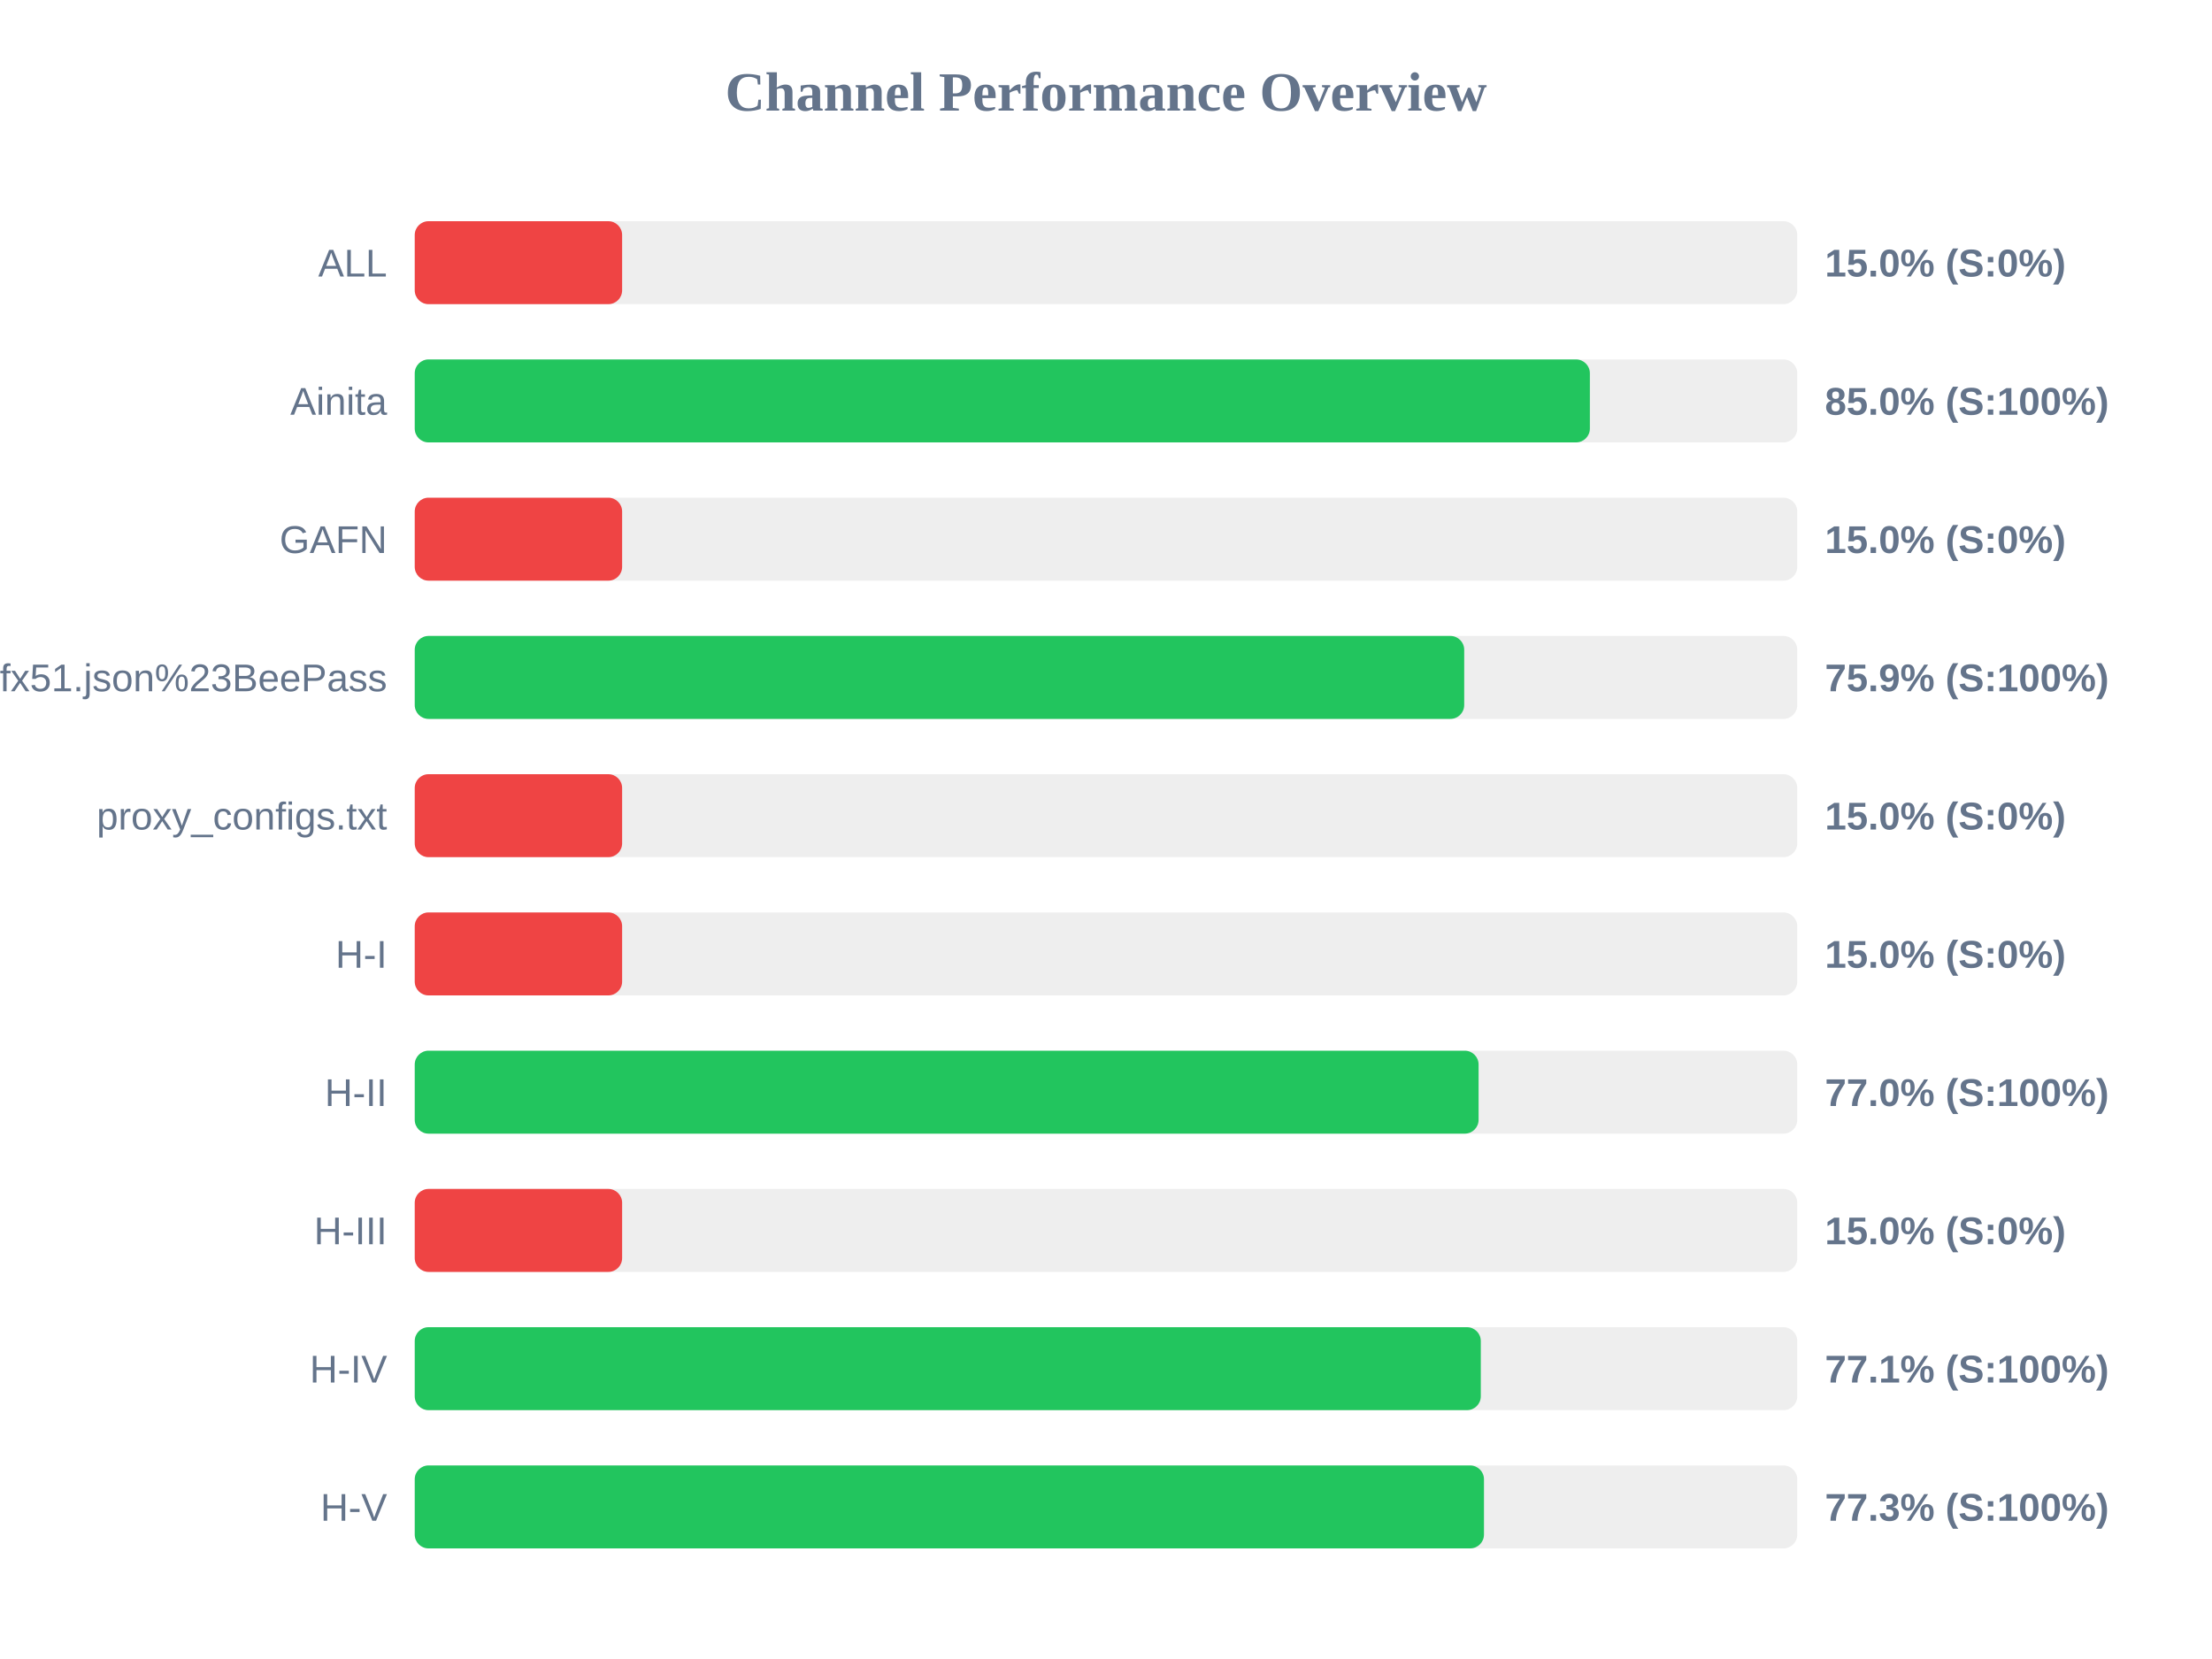
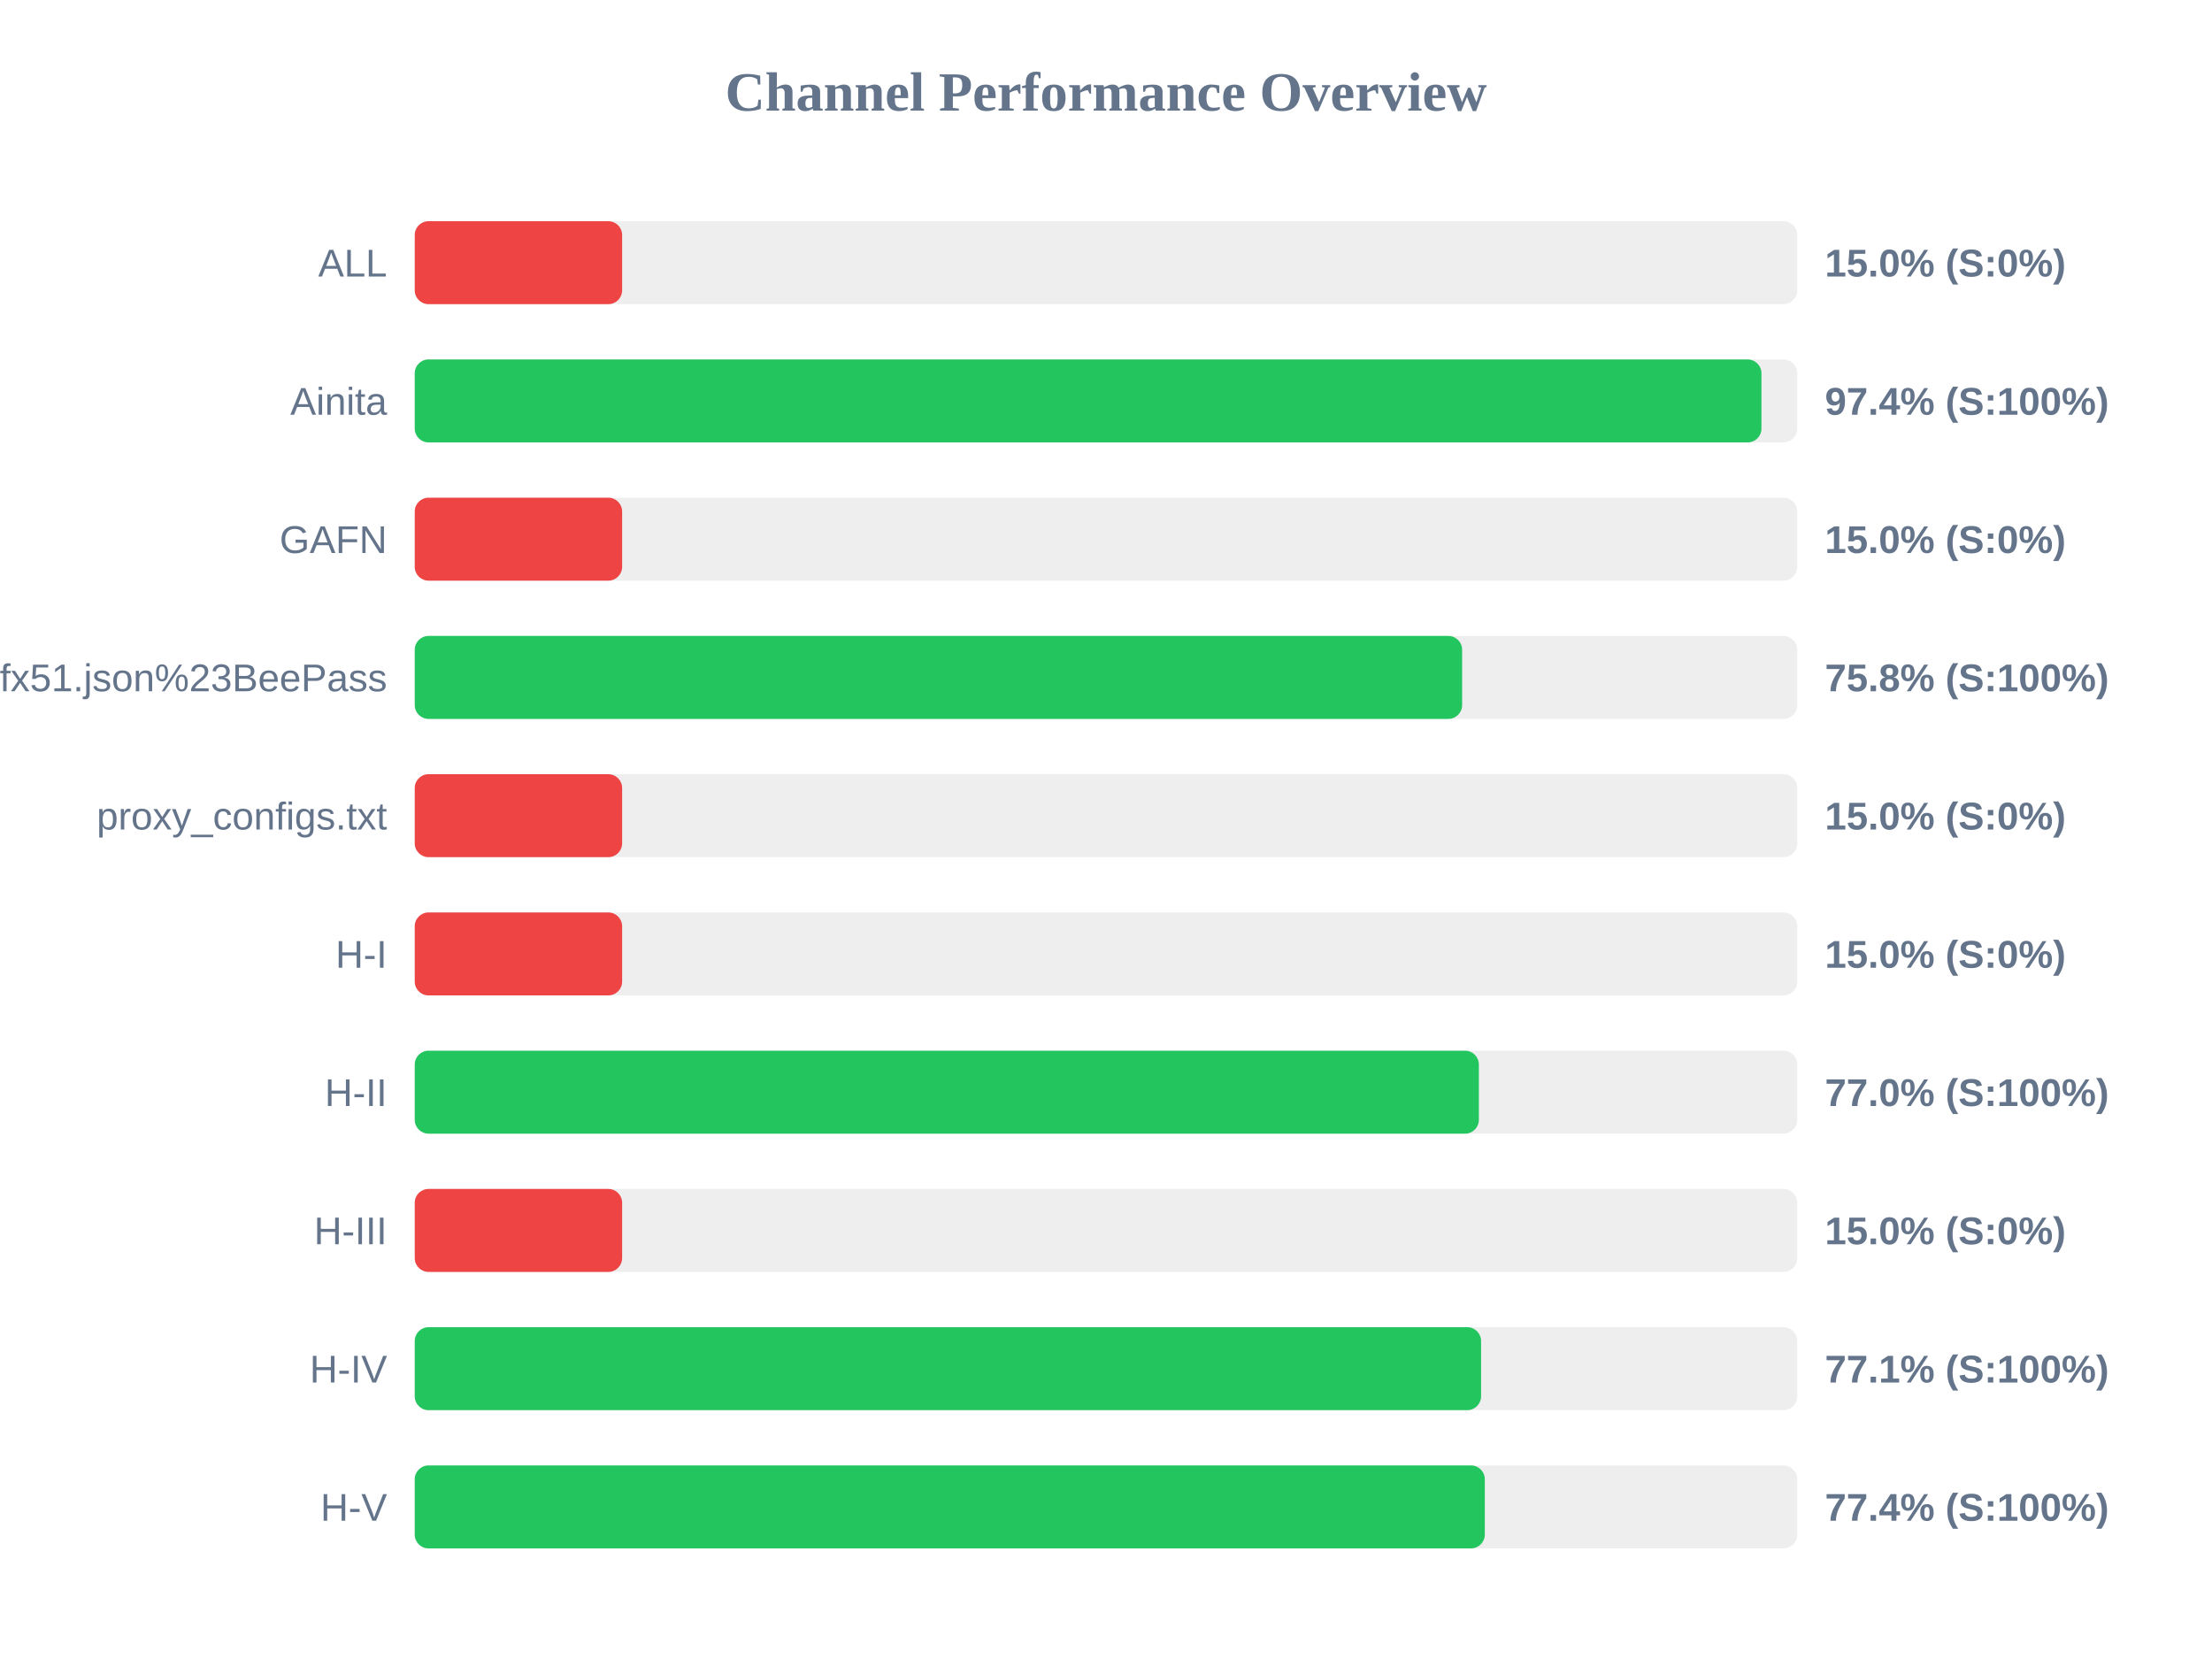
<svg xmlns="http://www.w3.org/2000/svg" width="800" height="600" version="1.1">
  <style>
        .row { font: 14px Arial; fill: #64748b; }
        .score { font: bold 14px Arial; fill: #64748b; }
    </style>
  <text x="400" y="40" text-anchor="middle" font-size="20px" font-weight="bold" fill="#64748b">Channel Performance Overview</text>
  <rect x="150" y="80" width="500" height="30" fill="#eee" rx="5" />
  <rect x="150" y="80" width="75.0" height="30" fill="#ef4444" rx="5" />
  <text x="140" y="100" text-anchor="end" class="row">ALL</text>
  <text x="660" y="100" text-anchor="start" class="score">15.0% (S:0%)</text>
  <rect x="150" y="130" width="500" height="30" fill="#eee" rx="5" />
-   <rect x="150" y="130" width="425.0" height="30" fill="#22c55e" rx="5" />
+   <rect x="150" y="130" width="487.05" height="30" fill="#22c55e" rx="5" />
  <text x="140" y="150" text-anchor="end" class="row">Ainita</text>
-   <text x="660" y="150" text-anchor="start" class="score">85.0% (S:100%)</text>
+   <text x="660" y="150" text-anchor="start" class="score">97.4% (S:100%)</text>
  <rect x="150" y="180" width="500" height="30" fill="#eee" rx="5" />
  <rect x="150" y="180" width="75.0" height="30" fill="#ef4444" rx="5" />
  <text x="140" y="200" text-anchor="end" class="row">GAFN</text>
  <text x="660" y="200" text-anchor="start" class="score">15.0% (S:0%)</text>
  <rect x="150" y="230" width="500" height="30" fill="#eee" rx="5" />
-   <rect x="150" y="230" width="379.55" height="30" fill="#22c55e" rx="5" />
+   <rect x="150" y="230" width="378.8" height="30" fill="#22c55e" rx="5" />
  <text x="140" y="250" text-anchor="end" class="row">sub?s=ssconf%3A%2F%2Fs3.amazonaws.com%2Fbeedynconprd%2Fzf38bv6oxi1nv3wfkpmxyfl8yj5fargza3foantoalu16vznl0ckxx7bgf1ufx51.json%23BeePass</text>
-   <text x="660" y="250" text-anchor="start" class="score">75.9% (S:100%)</text>
+   <text x="660" y="250" text-anchor="start" class="score">75.8% (S:100%)</text>
  <rect x="150" y="280" width="500" height="30" fill="#eee" rx="5" />
  <rect x="150" y="280" width="75.0" height="30" fill="#ef4444" rx="5" />
  <text x="140" y="300" text-anchor="end" class="row">proxy_configs.txt</text>
  <text x="660" y="300" text-anchor="start" class="score">15.0% (S:0%)</text>
  <rect x="150" y="330" width="500" height="30" fill="#eee" rx="5" />
  <rect x="150" y="330" width="75.0" height="30" fill="#ef4444" rx="5" />
  <text x="140" y="350" text-anchor="end" class="row">H-I</text>
  <text x="660" y="350" text-anchor="start" class="score">15.0% (S:0%)</text>
  <rect x="150" y="380" width="500" height="30" fill="#eee" rx="5" />
-   <rect x="150" y="380" width="384.75" height="30" fill="#22c55e" rx="5" />
+   <rect x="150" y="380" width="384.85" height="30" fill="#22c55e" rx="5" />
  <text x="140" y="400" text-anchor="end" class="row">H-II</text>
  <text x="660" y="400" text-anchor="start" class="score">77.0% (S:100%)</text>
  <rect x="150" y="430" width="500" height="30" fill="#eee" rx="5" />
  <rect x="150" y="430" width="75.0" height="30" fill="#ef4444" rx="5" />
  <text x="140" y="450" text-anchor="end" class="row">H-III</text>
  <text x="660" y="450" text-anchor="start" class="score">15.0% (S:0%)</text>
  <rect x="150" y="480" width="500" height="30" fill="#eee" rx="5" />
-   <rect x="150" y="480" width="385.55" height="30" fill="#22c55e" rx="5" />
+   <rect x="150" y="480" width="385.65" height="30" fill="#22c55e" rx="5" />
  <text x="140" y="500" text-anchor="end" class="row">H-IV</text>
  <text x="660" y="500" text-anchor="start" class="score">77.1% (S:100%)</text>
  <rect x="150" y="530" width="500" height="30" fill="#eee" rx="5" />
-   <rect x="150" y="530" width="386.7" height="30" fill="#22c55e" rx="5" />
+   <rect x="150" y="530" width="387.0" height="30" fill="#22c55e" rx="5" />
  <text x="140" y="550" text-anchor="end" class="row">H-V</text>
-   <text x="660" y="550" text-anchor="start" class="score">77.3% (S:100%)</text>
+   <text x="660" y="550" text-anchor="start" class="score">77.4% (S:100%)</text>
</svg>
